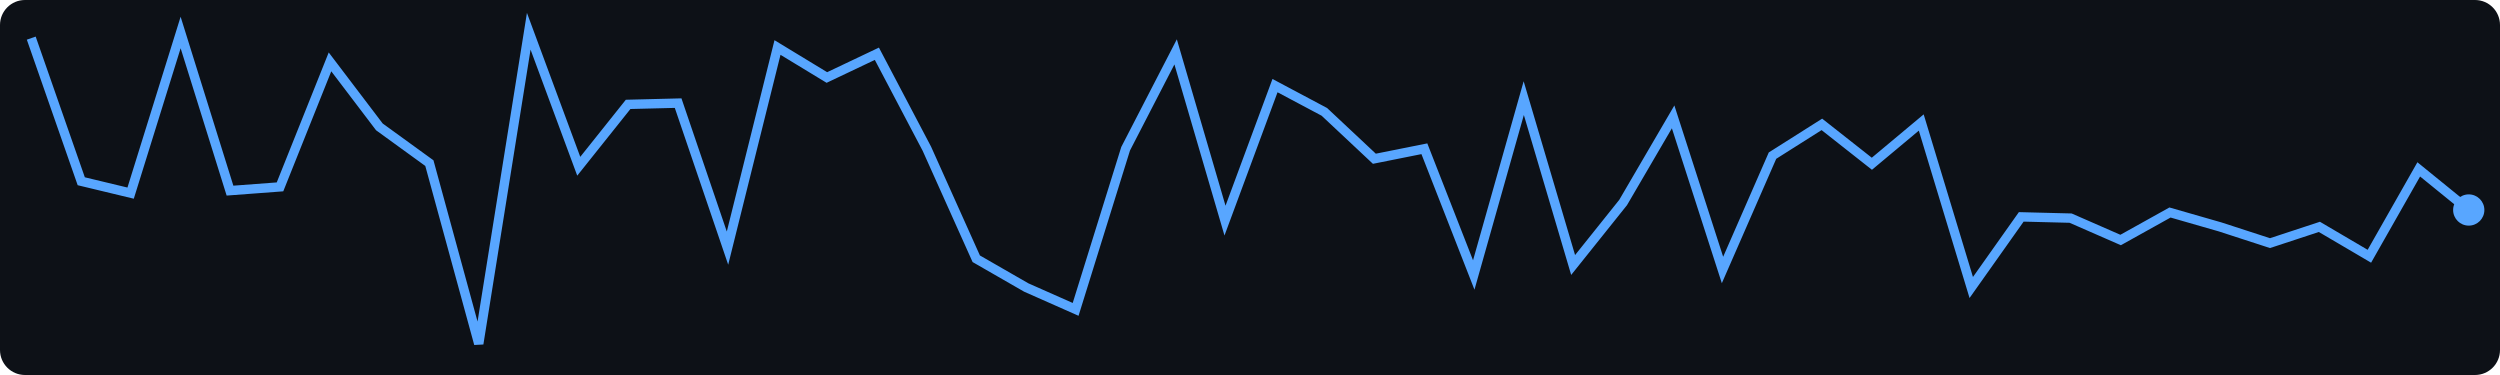
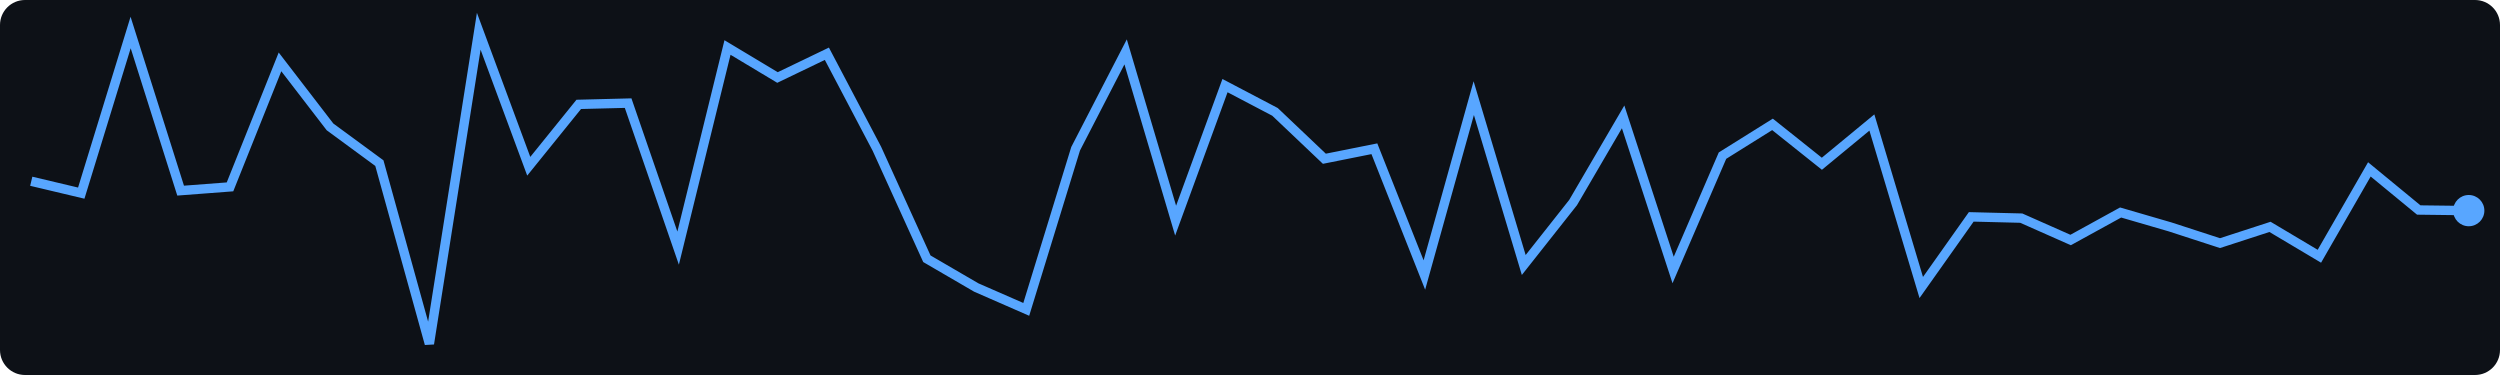
<svg xmlns="http://www.w3.org/2000/svg" width="400" height="60">
  <rect width="400" height="60" fill="#0d1117" rx="4" />
-   <polyline points="5.0,6.1 13.0,29.0 20.9,30.9 28.9,5.2 36.8,30.5 44.8,29.9 52.8,9.9 60.7,20.3 68.7,26.1 76.6,55.0 84.6,5.0 92.6,26.6 100.5,16.7 108.5,16.5 116.4,39.7 124.4,7.6 132.3,12.4 140.3,8.6 148.3,23.8 156.2,41.4 164.2,46.0 172.1,49.5 180.1,23.8 188.1,8.3 196.0,35.3 204.0,13.7 211.9,17.9 219.9,25.4 227.9,23.8 235.8,44.0 243.8,15.7 251.7,42.4 259.7,32.4 267.7,18.7 275.6,43.2 283.6,24.9 291.5,19.9 299.5,26.2 307.4,19.6 315.4,46.0 323.4,34.7 331.3,34.9 339.3,38.4 347.2,34.0 355.2,36.3 363.2,38.9 371.1,36.3 379.1,41.0 387.0,27.1 395.0,33.6" fill="none" stroke="#58a6ff" stroke-width="1.5" />
-   <circle cx="395.0" cy="33.6" r="2.5" fill="#58a6ff" />
+   <polyline points="5.0,29.0 13.0,30.9 20.9,5.2 28.9,30.5 36.8,29.9 44.8,9.9 52.8,20.3 60.7,26.1 68.7,55.0 76.6,5.0 84.6,26.6 92.6,16.7 100.5,16.5 108.5,39.7 116.4,7.6 124.4,12.4 132.3,8.6 140.3,23.8 148.3,41.4 156.2,46.0 164.2,49.5 172.1,23.8 180.1,8.3 188.1,35.3 196.0,13.7 204.0,17.9 211.9,25.4 219.9,23.8 227.9,44.0 235.8,15.7 243.8,42.4 251.7,32.4 259.7,18.7 267.7,43.2 275.6,24.9 283.6,19.9 291.5,26.2 299.5,19.6 307.4,46.0 315.4,34.7 323.4,34.9 331.3,38.4 339.3,34.0 347.2,36.3 355.2,38.9 363.2,36.3 371.1,41.0 379.1,27.1 387.0,33.6 395.0,33.7" fill="none" stroke="#58a6ff" stroke-width="1.5" />
+   <circle cx="395.0" cy="33.7" r="2.5" fill="#58a6ff" />
</svg>
